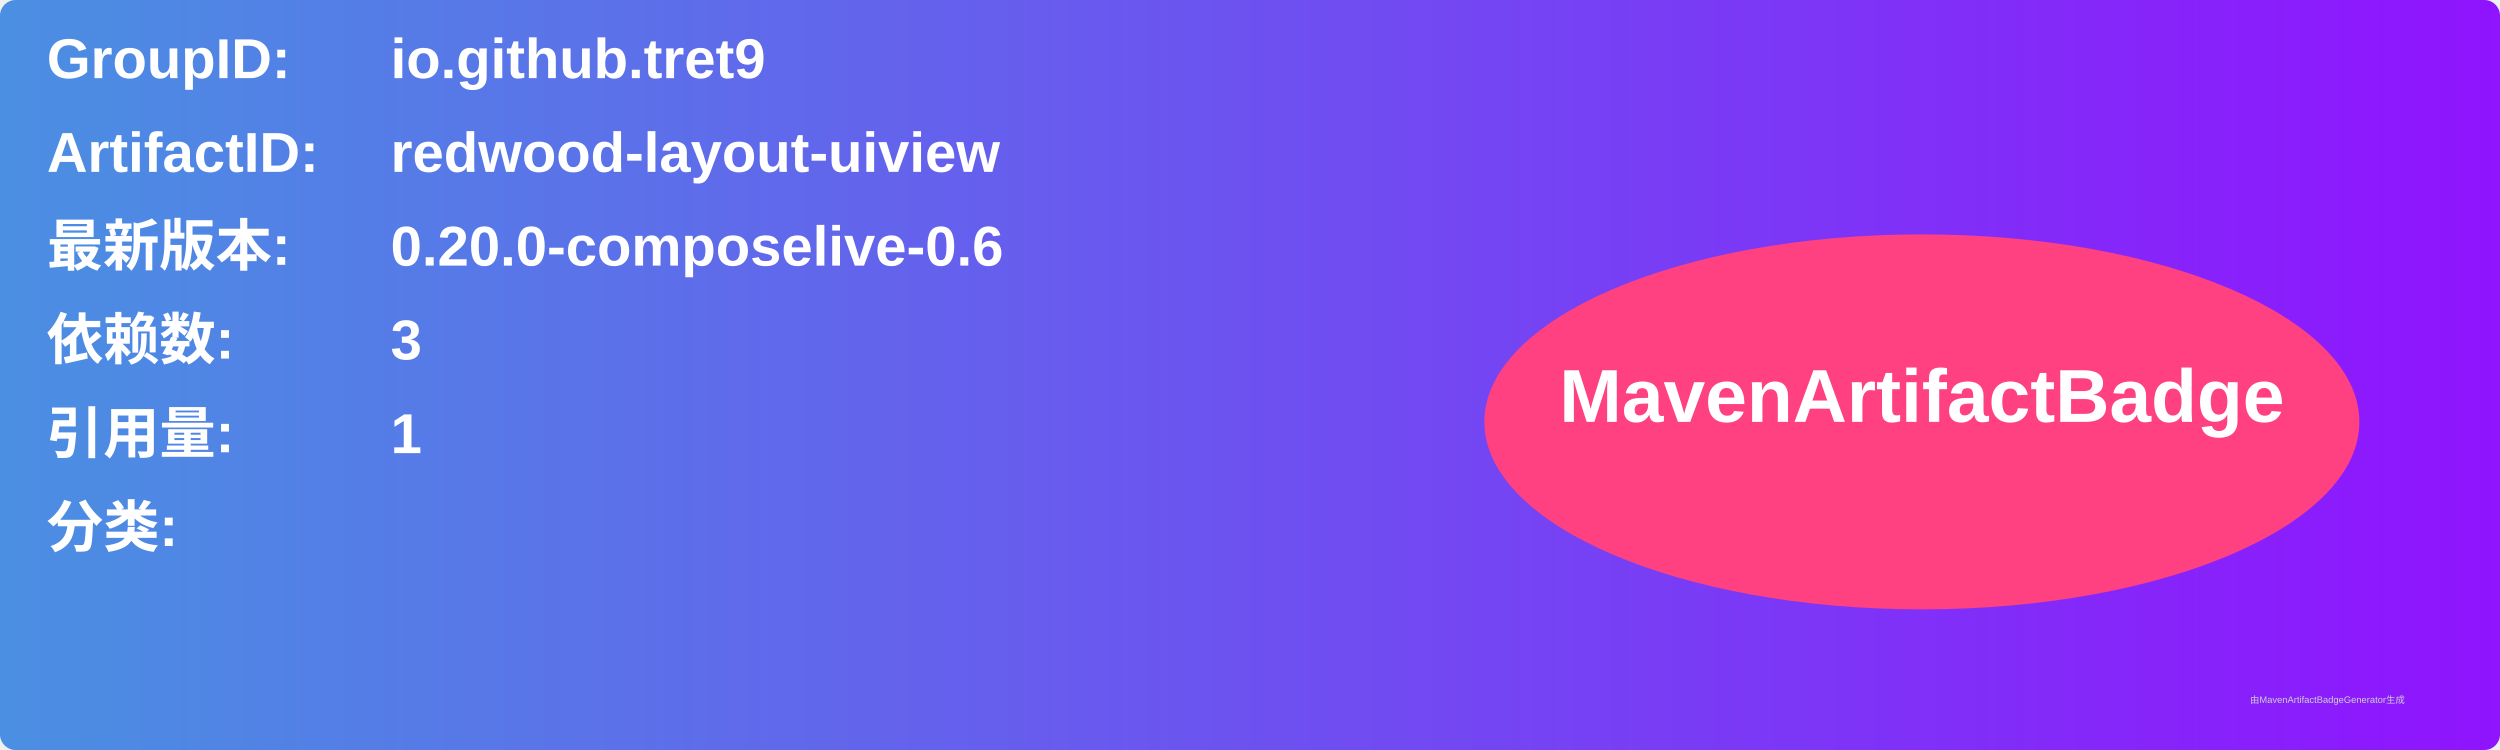
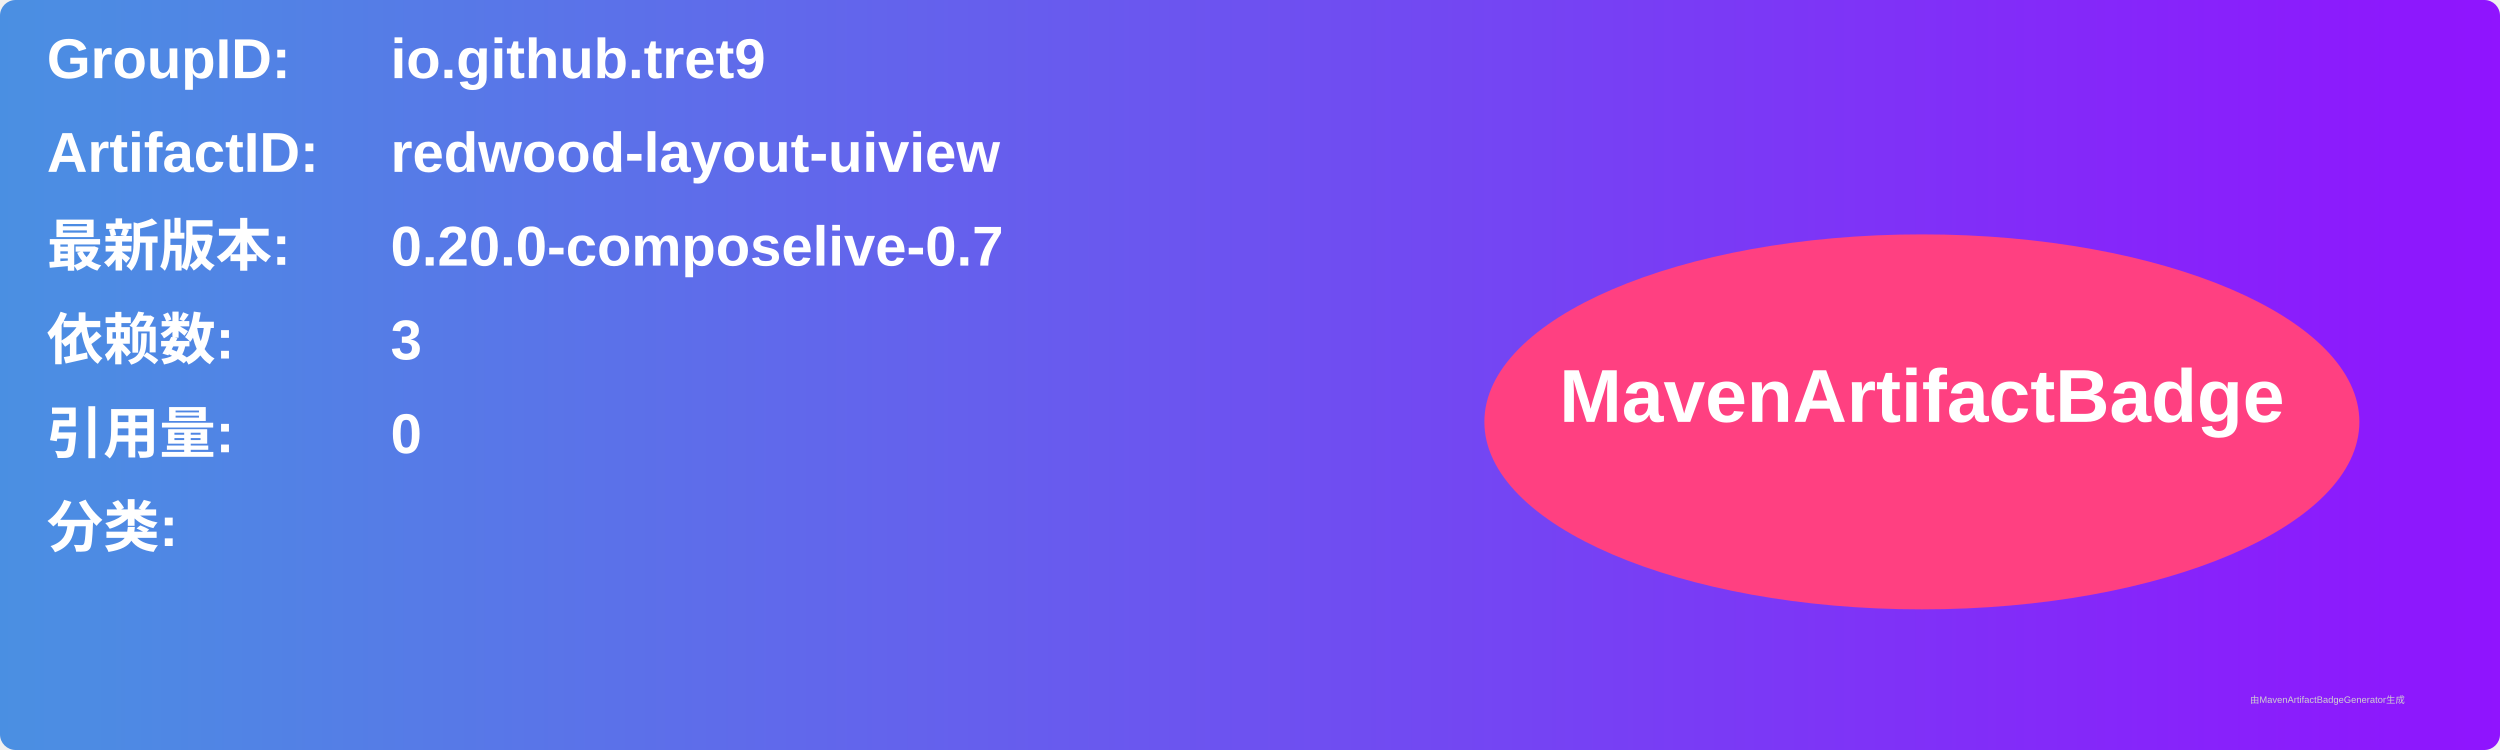
<svg xmlns="http://www.w3.org/2000/svg" width="800" height="240" viewBox="0 0 800 240">
  <linearGradient id="grad" x1="0%" y1="0%" x2="100%" y2="0%">
    <stop offset="0%" stop-color="#4a90e2" />
    <stop offset="100%" stop-color="#9013fe" />
  </linearGradient>
  <rect width="100%" height="100%" rx="5" ry="5" fill="url(#grad)" />
  <g transform="translate(15, 15)">
    <text x="0" y="10" font-family="Arial" font-size="18" fill="white" font-weight="bold" width="260">GroupID:</text>
    <text x="110" y="10" font-family="Arial" font-size="18" fill="white" font-weight="bold" width="460">io.github.tret9</text>
    <text x="0" y="40" font-family="Arial" font-size="18" fill="white" font-weight="bold" width="260">ArtifactID:</text>
    <text x="110" y="40" font-family="Arial" font-size="18" fill="white" font-weight="bold" width="460">redwood-layout-uiview</text>
    <text x="0" y="70" font-family="Arial" font-size="18" fill="white" font-weight="bold">最新版本:</text>
    <text x="110" y="70" font-family="Arial" font-size="18" fill="white" font-weight="bold">
-       <tspan font-weight="bold">0.20.0-composelive-0.6</tspan>
+       <tspan font-weight="bold">0.20.0-composelive-0.7</tspan>
    </text>
    <text x="0" y="100" font-family="Arial" font-size="18" fill="white" font-weight="bold">依赖数: </text>
    <text x="110" y="100" font-family="Arial" font-size="18" fill="white">
      <tspan font-weight="bold">3</tspan>
    </text>
    <text x="0" y="130" font-family="Arial" font-size="18" fill="white" font-weight="bold">引用量: </text>
    <text x="110" y="130" font-family="Arial" font-size="18" fill="white">
-       <tspan font-weight="bold">1</tspan>
+       <tspan font-weight="bold">0</tspan>
    </text>
    <text x="0" y="160" font-family="Arial" font-size="18" fill="white" font-weight="bold">分类:</text>
    <text x="10" y="190" font-family="Arial" font-size="10" fill="white">
      <tspan font-weight="bold" />
    </text>
    <ellipse cx="600" cy="120" rx="140" ry="60" fill="#ff4081" />
    <text x="600" y="120" text-anchor="middle" font-family="Arial" font-size="24" fill="white" font-weight="bold">MavenArtifactBadge</text>
  </g>
  <text x="720" y="225" font-family="Arial" font-size="3" fill="#d0d0d0">由MavenArtifactBadgeGenerator生成</text>
</svg>
